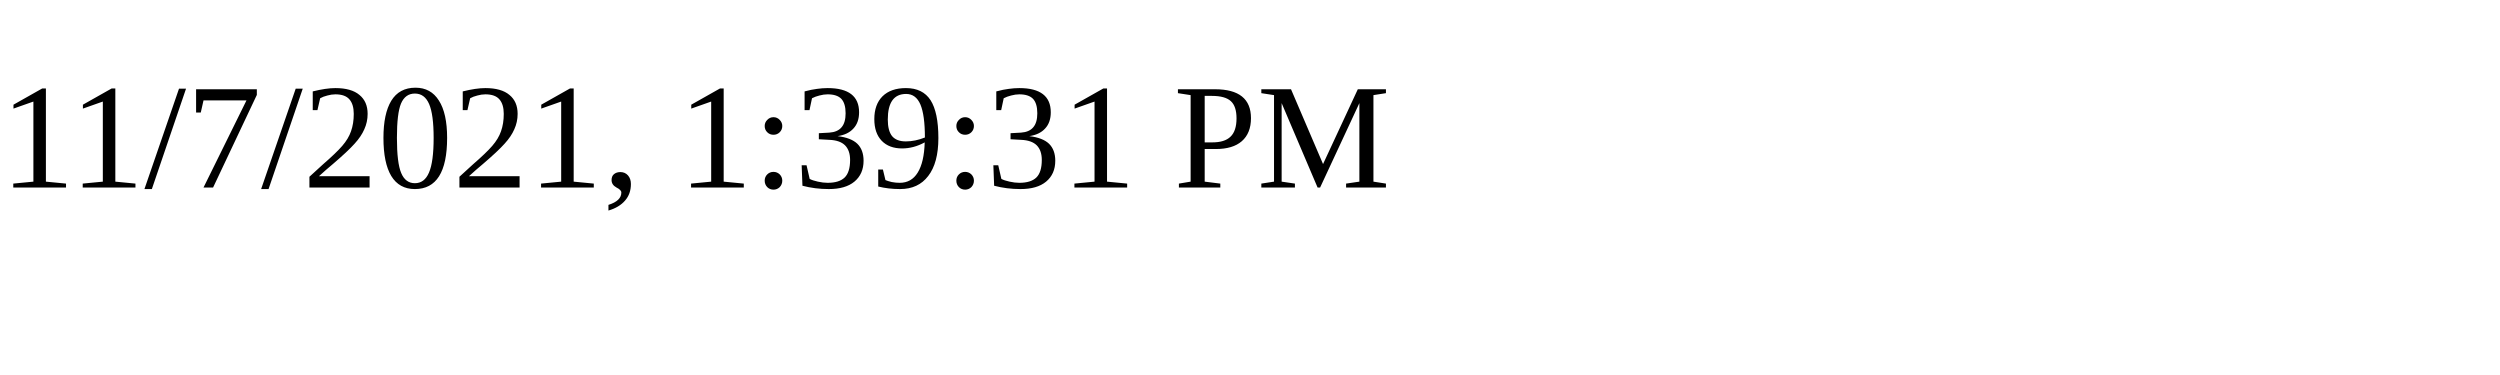
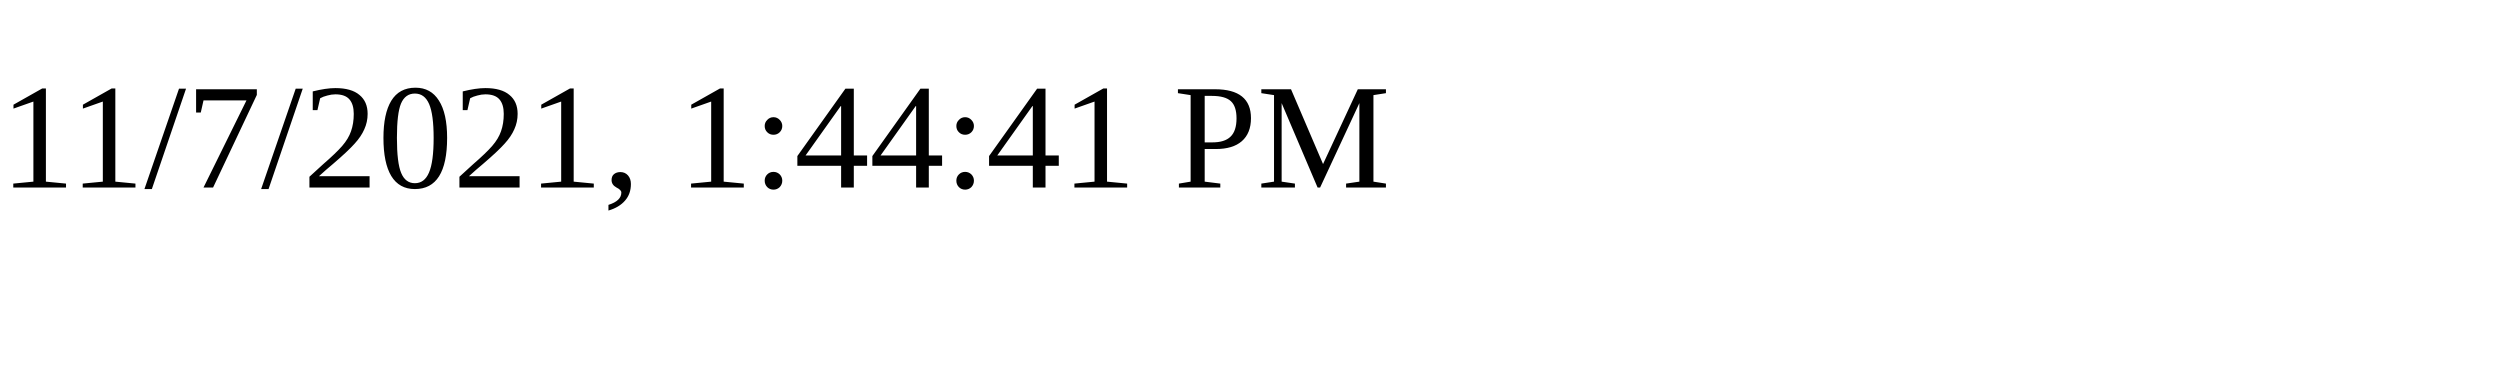
<svg xmlns="http://www.w3.org/2000/svg" height="30" width="200">
-   <text x="0" y="15">11/7/2021, 1:39:31 PM</text>
+   <text x="0" y="15">11/7/2021, 1:44:41 PM</text>
</svg>
